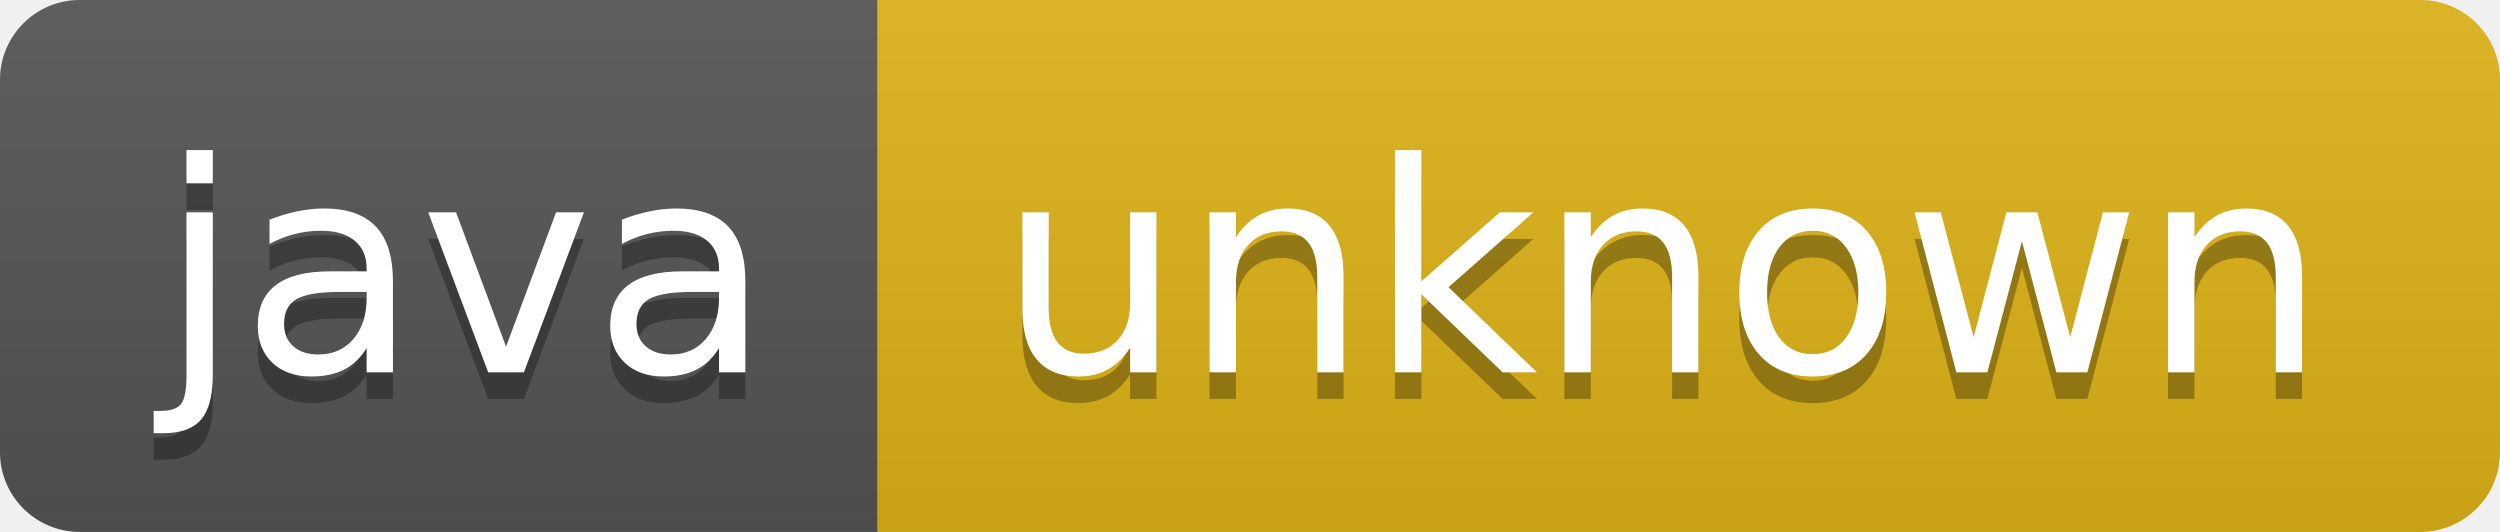
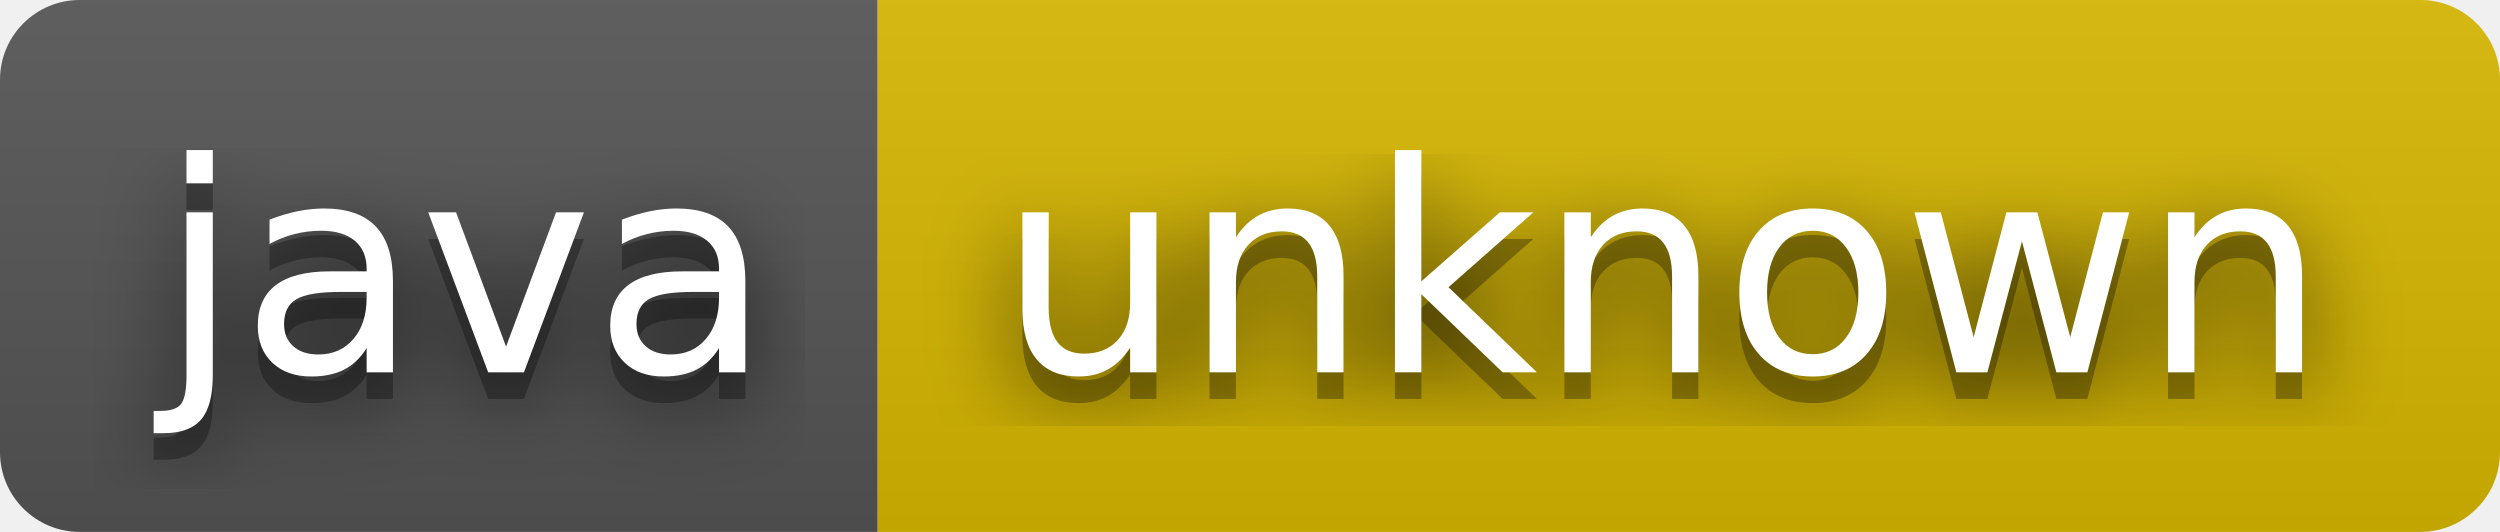
<svg xmlns="http://www.w3.org/2000/svg" width="94" height="20" role="img" aria-label="java: unknown">
+   <filter id="blur">
+     <feGaussianBlur in="SourceGraphic" stdDeviation="16" />
+   </filter>
  <linearGradient id="s" x2="0" y2="100%">
    <stop offset="0" stop-color="#bbb" stop-opacity=".1" />
    <stop offset="1" stop-opacity=".1" />
  </linearGradient>
  <clipPath id="r">
    <rect width="94" height="20" rx="3" fill="#fff" />
  </clipPath>
  <g clip-path="url(#r)">
    <rect width="33" height="20" fill="#555" />
-     <rect x="33" width="61" height="20" fill="#dfb317" />
+     <rect x="33" width="61" height="20" fill="#d8b800" />
    <rect width="94" height="20" fill="url(#s)" />
  </g>
  <g fill="#fff" text-anchor="middle" font-family="Verdana,Geneva,DejaVu Sans,sans-serif" text-rendering="geometricPrecision" font-size="110">
+     <text aria-hidden="true" x="175" y="150" fill="#010101" fill-opacity=".80" filter="url(#blur)" transform="scale(.1)" textLength="230">java</text>
    <text aria-hidden="true" x="175" y="150" fill="#010101" fill-opacity=".3" transform="scale(.1)" textLength="230">java</text>
    <text x="175" y="140" transform="scale(.1)" fill="#fff" textLength="230">java</text>
+     <text aria-hidden="true" x="625" y="150" fill="#010101" fill-opacity=".80" filter="url(#blur)" transform="scale(.1)" textLength="510">unknown</text>
    <text aria-hidden="true" x="625" y="150" fill="#010101" fill-opacity=".3" transform="scale(.1)" textLength="510">unknown</text>
    <text x="625" y="140" transform="scale(.1)" fill="#fff" textLength="510">unknown</text>
  </g>
</svg>
